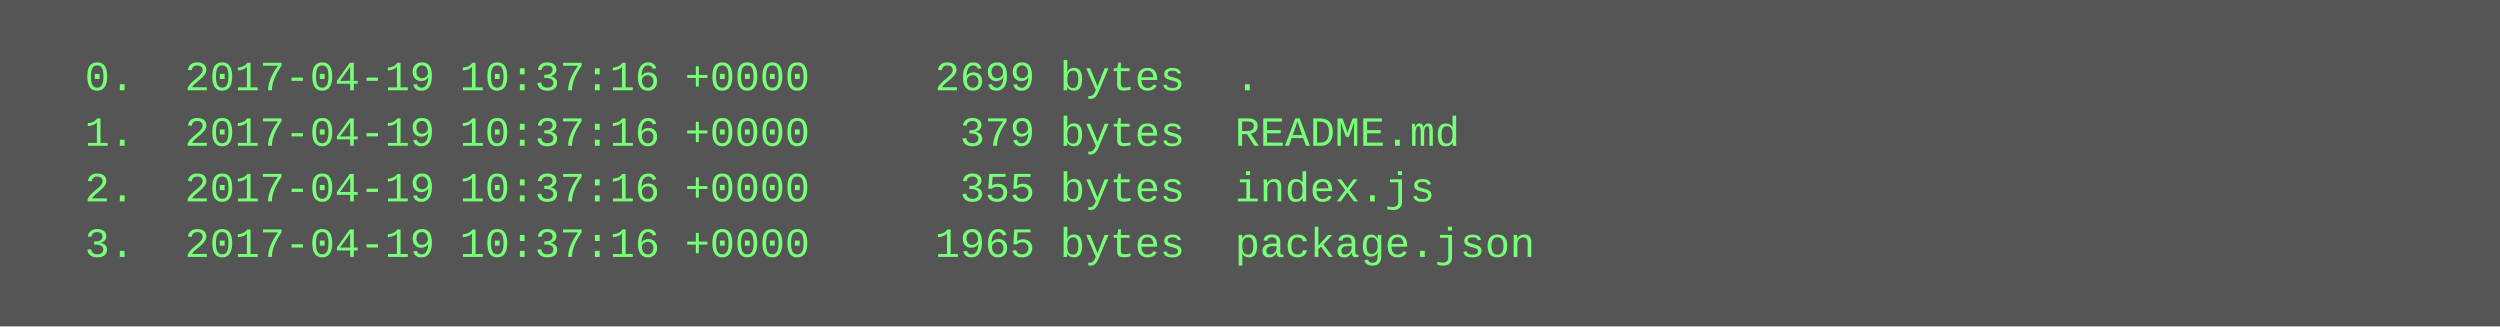
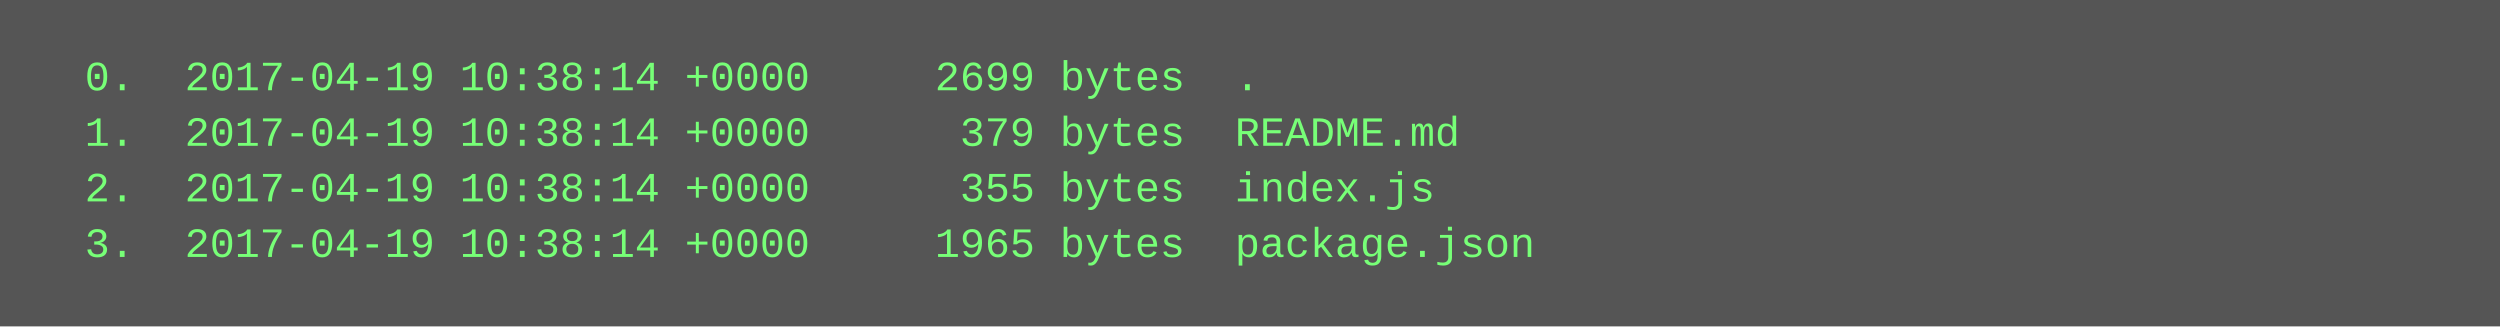
<svg xmlns="http://www.w3.org/2000/svg" height="94" width="720">
  <rect height="94" fill="#555" width="720" />
  <text fill="#7f7" font-family="Courier New" font-size="12" xml:space="preserve">
-     <tspan x="10" y="26">  0.  2017-04-19 10:37:16 +0000     2699 bytes  .</tspan>
-     <tspan x="10" y="42">  1.  2017-04-19 10:37:16 +0000      379 bytes  README.md</tspan>
-     <tspan x="10" y="58">  2.  2017-04-19 10:37:16 +0000      355 bytes  index.js</tspan>
-     <tspan x="10" y="74">  3.  2017-04-19 10:37:16 +0000     1965 bytes  package.json</tspan>
+     <tspan x="10" y="26">  0.  2017-04-19 10:38:14 +0000     2699 bytes  .</tspan>
+     <tspan x="10" y="42">  1.  2017-04-19 10:38:14 +0000      379 bytes  README.md</tspan>
+     <tspan x="10" y="58">  2.  2017-04-19 10:38:14 +0000      355 bytes  index.js</tspan>
+     <tspan x="10" y="74">  3.  2017-04-19 10:38:14 +0000     1965 bytes  package.json</tspan>
  </text>
</svg>
